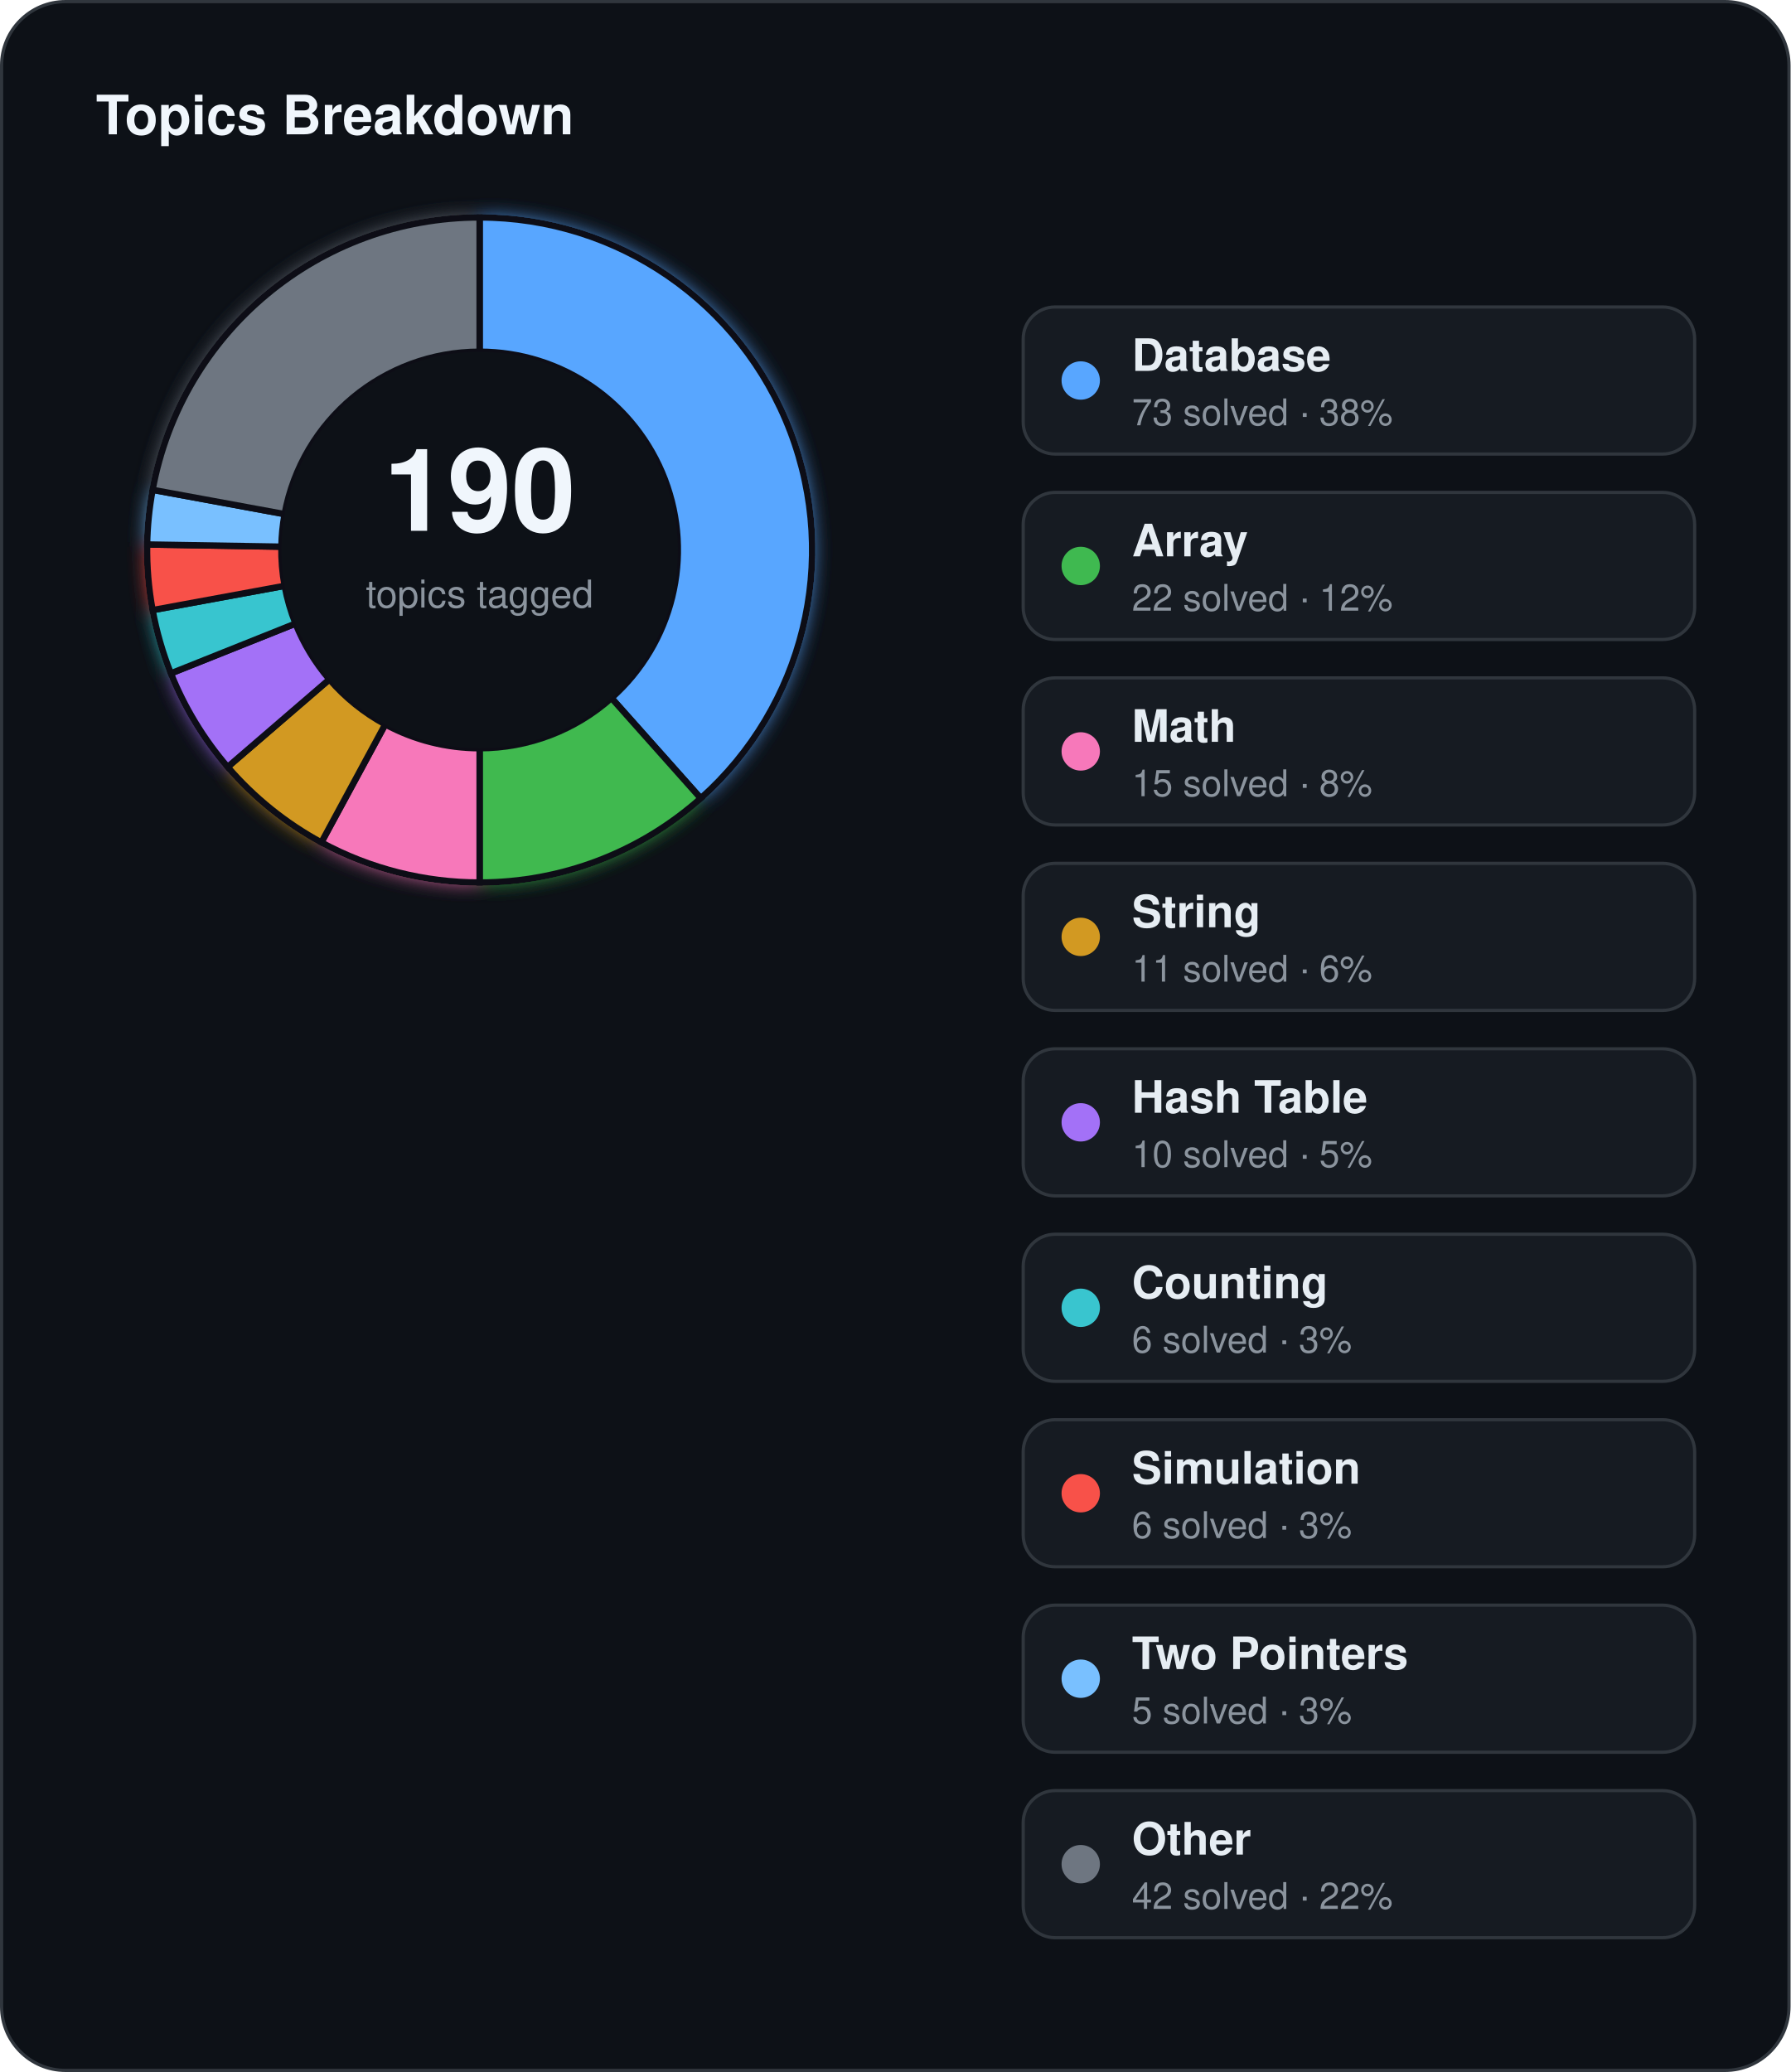
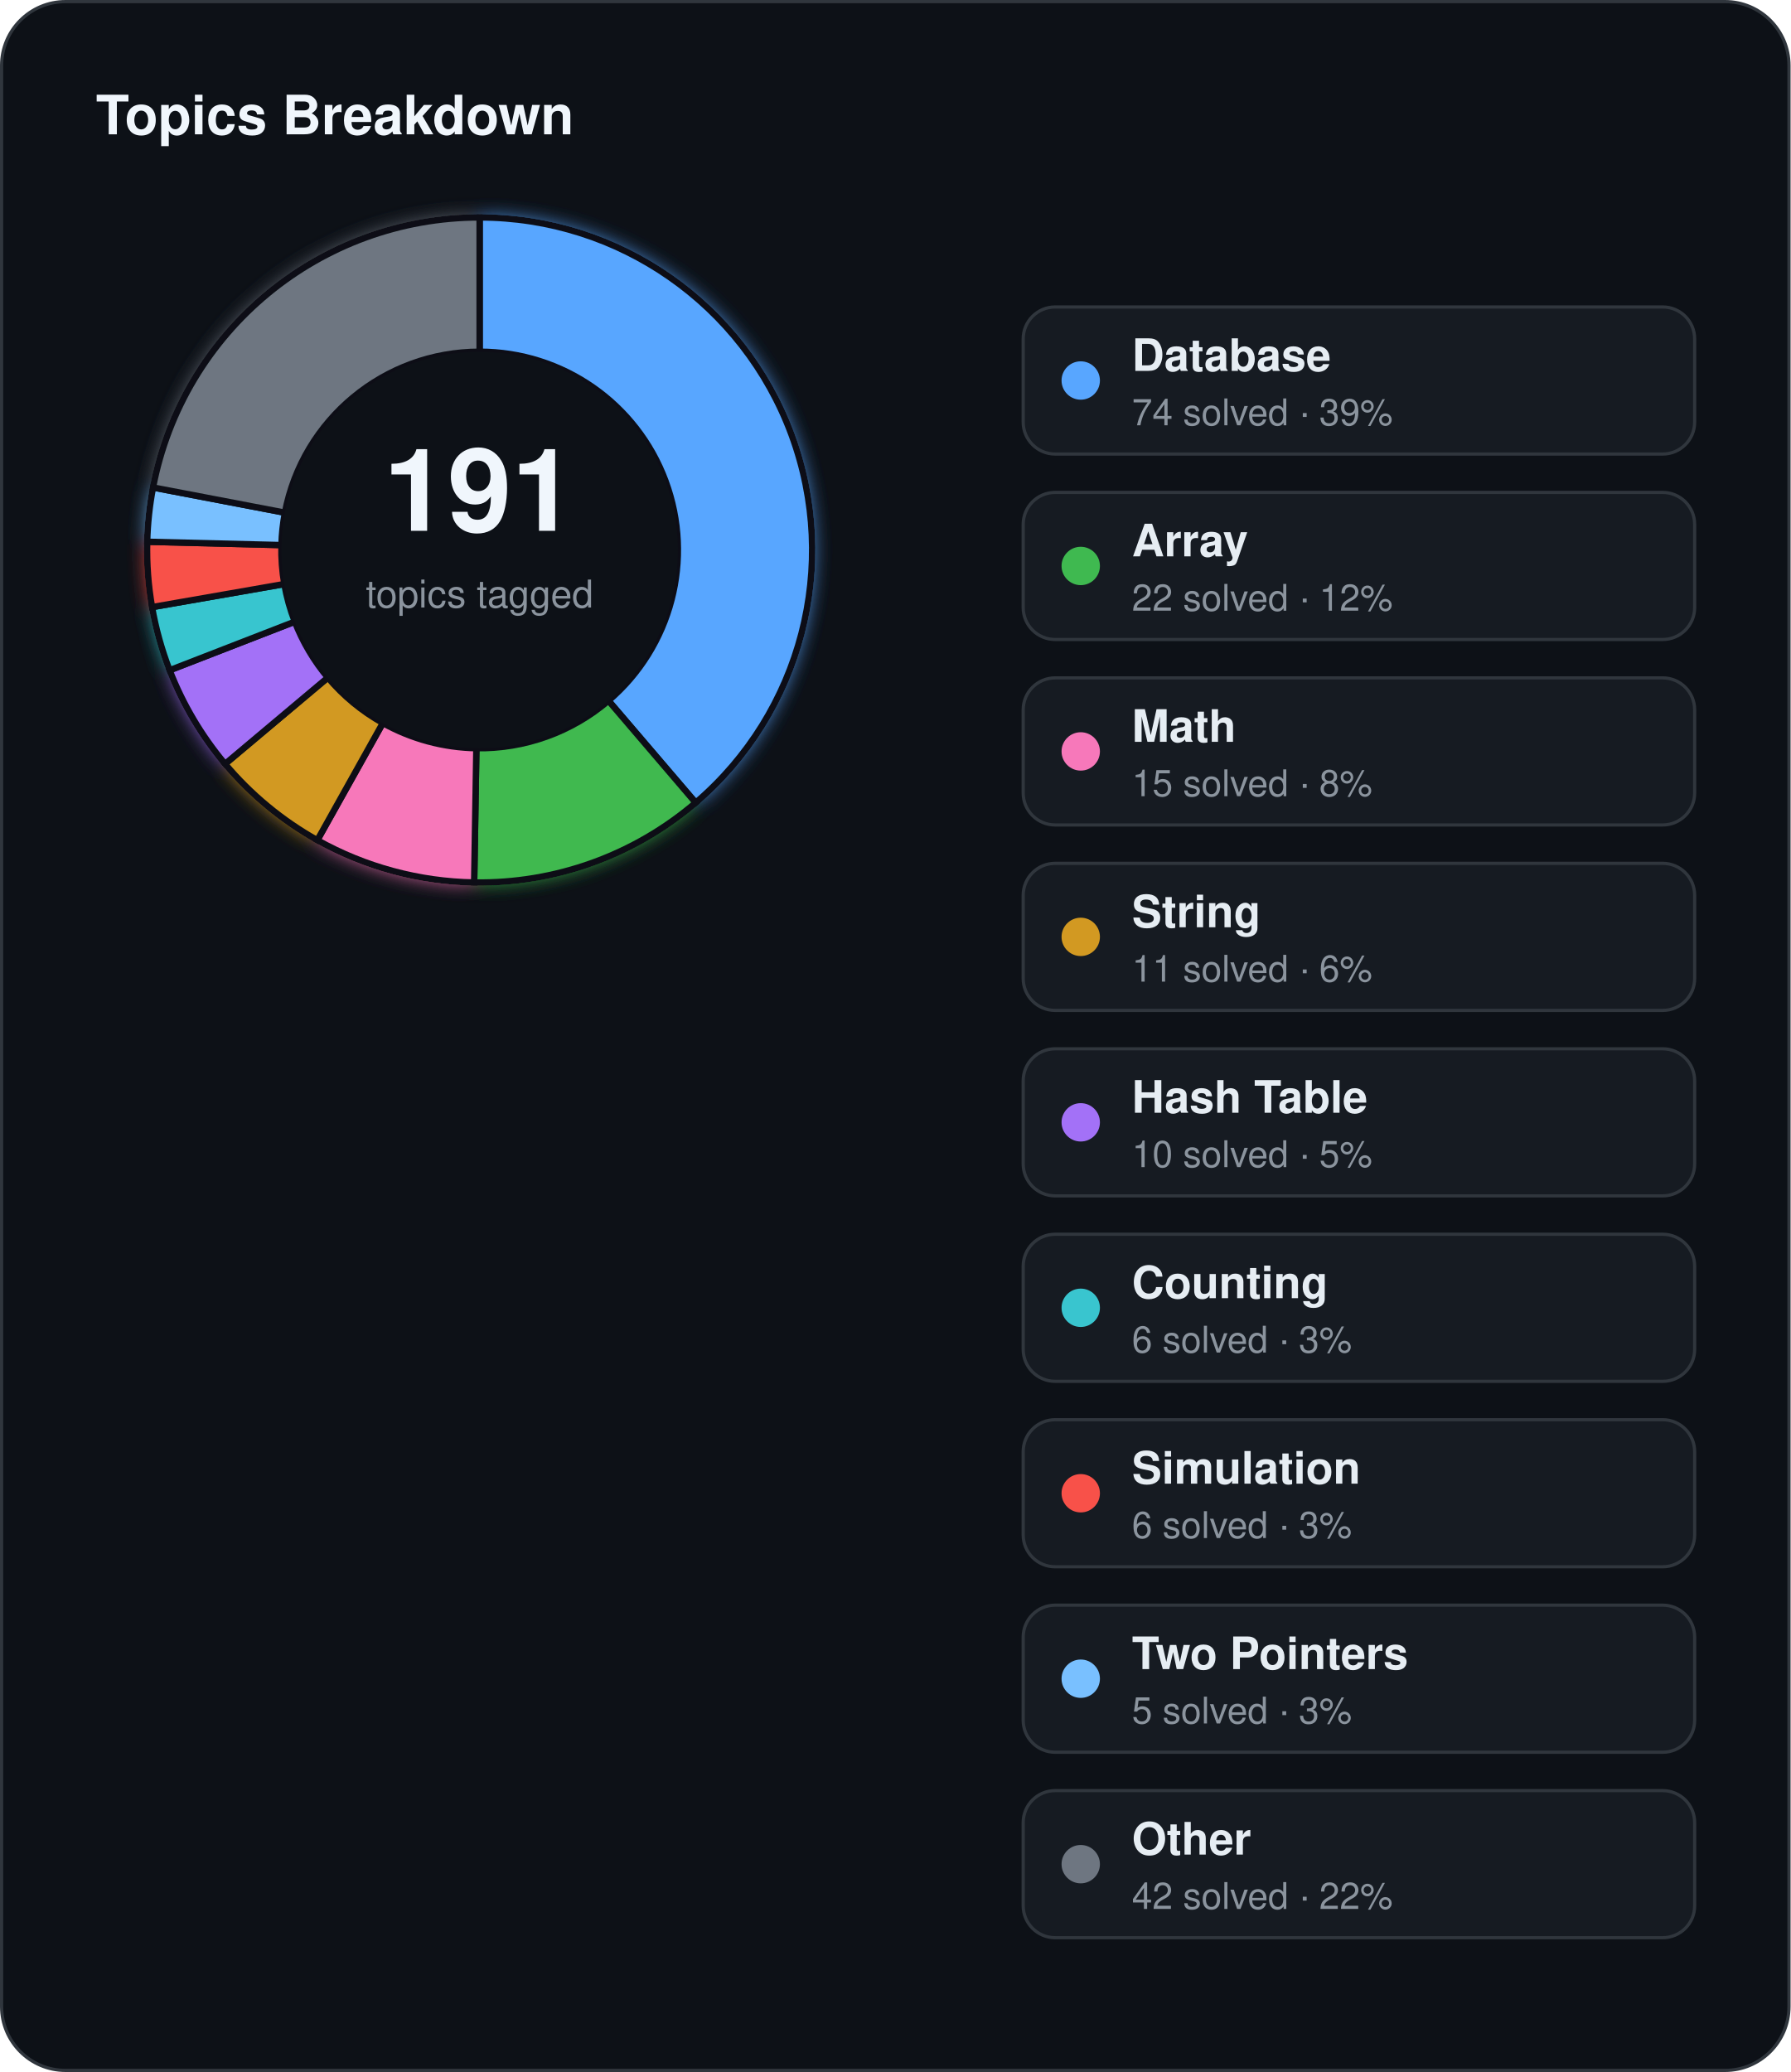
<svg xmlns="http://www.w3.org/2000/svg" width="560" height="648" viewBox="0 0 560 648">
  <defs>
    <filter id="topics-glow" x="-60%" y="-60%" width="220%" height="220%">
      <feGaussianBlur stdDeviation="3" result="blur" />
      <feMerge>
        <feMergeNode in="blur" />
        <feMergeNode in="SourceGraphic" />
      </feMerge>
    </filter>
  </defs>
  <rect x="0.5" y="0.5" width="559" height="647" rx="20" fill="#0d1117" stroke="#30363d" stroke-width="1" />
  <text x="30" y="42" fill="#f0f6fc" font-family="Segoe UI, Helvetica, Arial, sans-serif" font-size="17" font-weight="700">Topics Breakdown</text>
  <g filter="url(#topics-glow)">
-     <path d="M 150.00,68.00 A 104,104 0 0 1 219.16,249.67 L 191.23,218.30 A 62,62 0 0 0 150.00,110.00 Z" fill="#58a6ff" stroke="#0d1117" stroke-width="2" />
-     <path d="M 219.16,249.67 A 104,104 0 0 1 150.00,276.00 L 150.00,234.00 A 62,62 0 0 0 191.23,218.30 Z" fill="#3fb950" stroke="#0d1117" stroke-width="2" />
-     <path d="M 150.00,276.00 A 104,104 0 0 1 100.50,263.47 L 120.49,226.53 A 62,62 0 0 0 150.00,234.00 Z" fill="#f778ba" stroke="#0d1117" stroke-width="2" />
-     <path d="M 100.50,263.47 A 104,104 0 0 1 71.20,239.87 L 103.02,212.46 A 62,62 0 0 0 120.49,226.53 Z" fill="#d29922" stroke="#0d1117" stroke-width="2" />
-     <path d="M 71.20,239.87 A 104,104 0 0 1 53.43,210.60 L 92.43,195.01 A 62,62 0 0 0 103.02,212.46 Z" fill="#a371f7" stroke="#0d1117" stroke-width="2" />
-     <path d="M 53.43,210.60 A 104,104 0 0 1 47.72,190.81 L 89.02,183.21 A 62,62 0 0 0 92.43,195.01 Z" fill="#39c5cf" stroke="#0d1117" stroke-width="2" />
-     <path d="M 47.72,190.81 A 104,104 0 0 1 46.01,170.28 L 88.01,170.97 A 62,62 0 0 0 89.02,183.21 Z" fill="#f85149" stroke="#0d1117" stroke-width="2" />
-     <path d="M 46.01,170.28 A 104,104 0 0 1 47.72,153.19 L 89.02,160.79 A 62,62 0 0 0 88.01,170.97 Z" fill="#79c0ff" stroke="#0d1117" stroke-width="2" />
-     <path d="M 47.72,153.19 A 104,104 0 0 1 150.00,68.00 L 150.00,110.00 A 62,62 0 0 0 89.02,160.79 Z" fill="#6e7681" stroke="#0d1117" stroke-width="2" />
+     <path d="M 150.00,68.00 A 104,104 0 0 1 217.58,251.05 L 190.29,219.13 A 62,62 0 0 0 150.00,110.00 Z" fill="#58a6ff" stroke="#0d1117" stroke-width="2" />
+     <path d="M 217.58,251.05 A 104,104 0 0 1 148.29,275.99 L 148.98,233.99 A 62,62 0 0 0 190.29,219.13 Z" fill="#3fb950" stroke="#0d1117" stroke-width="2" />
+     <path d="M 148.29,275.99 A 104,104 0 0 1 99.24,262.77 L 119.74,226.11 A 62,62 0 0 0 148.98,233.99 Z" fill="#f778ba" stroke="#0d1117" stroke-width="2" />
+     <path d="M 99.24,262.77 A 104,104 0 0 1 70.39,238.92 L 102.54,211.90 A 62,62 0 0 0 119.74,226.11 Z" fill="#d29922" stroke="#0d1117" stroke-width="2" />
+     <path d="M 70.39,238.92 A 104,104 0 0 1 53.04,209.62 L 92.20,194.42 A 62,62 0 0 0 102.54,211.90 Z" fill="#a371f7" stroke="#0d1117" stroke-width="2" />
+     <path d="M 53.04,209.62 A 104,104 0 0 1 47.55,189.87 L 88.92,182.65 A 62,62 0 0 0 92.20,194.42 Z" fill="#39c5cf" stroke="#0d1117" stroke-width="2" />
+     <path d="M 47.55,189.87 A 104,104 0 0 1 46.03,169.43 L 88.02,170.47 A 62,62 0 0 0 88.92,182.65 Z" fill="#f85149" stroke="#0d1117" stroke-width="2" />
+     <path d="M 46.03,169.43 A 104,104 0 0 1 47.85,152.45 L 89.11,160.34 A 62,62 0 0 0 88.02,170.47 Z" fill="#79c0ff" stroke="#0d1117" stroke-width="2" />
+     <path d="M 47.85,152.45 A 104,104 0 0 1 150.00,68.00 L 150.00,110.00 A 62,62 0 0 0 89.11,160.34 Z" fill="#6e7681" stroke="#0d1117" stroke-width="2" />
  </g>
  <circle cx="150" cy="172" r="62" fill="#0d1117" />
-   <text x="150" y="166" text-anchor="middle" fill="#f0f6fc" font-family="Segoe UI, Helvetica, Arial, sans-serif" font-size="36" font-weight="700">190</text>
+   <text x="150" y="166" text-anchor="middle" fill="#f0f6fc" font-family="Segoe UI, Helvetica, Arial, sans-serif" font-size="36" font-weight="700">191</text>
  <text x="150" y="190" text-anchor="middle" fill="#8b949e" font-family="Segoe UI, Helvetica, Arial, sans-serif" font-size="12">topics tagged</text>
  <rect x="320" y="96" width="210" height="46" rx="10" fill="#161b22" stroke="#30363d" stroke-width="1" />
  <circle cx="338" cy="119" r="6" fill="#58a6ff" />
  <text x="354" y="116" fill="#e6edf3" font-family="Segoe UI, Helvetica, Arial, sans-serif" font-size="14" font-weight="600">Database</text>
-   <text x="354" y="133" fill="#8b949e" font-family="Segoe UI, Helvetica, Arial, sans-serif" font-size="11.5">73 solved · 38%</text>
+   <text x="354" y="133" fill="#8b949e" font-family="Segoe UI, Helvetica, Arial, sans-serif" font-size="11.5">74 solved · 39%</text>
  <rect x="320" y="154" width="210" height="46" rx="10" fill="#161b22" stroke="#30363d" stroke-width="1" />
  <circle cx="338" cy="177" r="6" fill="#3fb950" />
  <text x="354" y="174" fill="#e6edf3" font-family="Segoe UI, Helvetica, Arial, sans-serif" font-size="14" font-weight="600">Array</text>
  <text x="354" y="191" fill="#8b949e" font-family="Segoe UI, Helvetica, Arial, sans-serif" font-size="11.5">22 solved · 12%</text>
  <rect x="320" y="212" width="210" height="46" rx="10" fill="#161b22" stroke="#30363d" stroke-width="1" />
  <circle cx="338" cy="235" r="6" fill="#f778ba" />
  <text x="354" y="232" fill="#e6edf3" font-family="Segoe UI, Helvetica, Arial, sans-serif" font-size="14" font-weight="600">Math</text>
  <text x="354" y="249" fill="#8b949e" font-family="Segoe UI, Helvetica, Arial, sans-serif" font-size="11.5">15 solved · 8%</text>
  <rect x="320" y="270" width="210" height="46" rx="10" fill="#161b22" stroke="#30363d" stroke-width="1" />
  <circle cx="338" cy="293" r="6" fill="#d29922" />
  <text x="354" y="290" fill="#e6edf3" font-family="Segoe UI, Helvetica, Arial, sans-serif" font-size="14" font-weight="600">String</text>
  <text x="354" y="307" fill="#8b949e" font-family="Segoe UI, Helvetica, Arial, sans-serif" font-size="11.5">11 solved · 6%</text>
  <rect x="320" y="328" width="210" height="46" rx="10" fill="#161b22" stroke="#30363d" stroke-width="1" />
  <circle cx="338" cy="351" r="6" fill="#a371f7" />
  <text x="354" y="348" fill="#e6edf3" font-family="Segoe UI, Helvetica, Arial, sans-serif" font-size="14" font-weight="600">Hash Table</text>
  <text x="354" y="365" fill="#8b949e" font-family="Segoe UI, Helvetica, Arial, sans-serif" font-size="11.5">10 solved · 5%</text>
  <rect x="320" y="386" width="210" height="46" rx="10" fill="#161b22" stroke="#30363d" stroke-width="1" />
  <circle cx="338" cy="409" r="6" fill="#39c5cf" />
  <text x="354" y="406" fill="#e6edf3" font-family="Segoe UI, Helvetica, Arial, sans-serif" font-size="14" font-weight="600">Counting</text>
  <text x="354" y="423" fill="#8b949e" font-family="Segoe UI, Helvetica, Arial, sans-serif" font-size="11.5">6 solved · 3%</text>
  <rect x="320" y="444" width="210" height="46" rx="10" fill="#161b22" stroke="#30363d" stroke-width="1" />
  <circle cx="338" cy="467" r="6" fill="#f85149" />
  <text x="354" y="464" fill="#e6edf3" font-family="Segoe UI, Helvetica, Arial, sans-serif" font-size="14" font-weight="600">Simulation</text>
  <text x="354" y="481" fill="#8b949e" font-family="Segoe UI, Helvetica, Arial, sans-serif" font-size="11.5">6 solved · 3%</text>
  <rect x="320" y="502" width="210" height="46" rx="10" fill="#161b22" stroke="#30363d" stroke-width="1" />
  <circle cx="338" cy="525" r="6" fill="#79c0ff" />
  <text x="354" y="522" fill="#e6edf3" font-family="Segoe UI, Helvetica, Arial, sans-serif" font-size="14" font-weight="600">Two Pointers</text>
  <text x="354" y="539" fill="#8b949e" font-family="Segoe UI, Helvetica, Arial, sans-serif" font-size="11.5">5 solved · 3%</text>
  <rect x="320" y="560" width="210" height="46" rx="10" fill="#161b22" stroke="#30363d" stroke-width="1" />
  <circle cx="338" cy="583" r="6" fill="#6e7681" />
  <text x="354" y="580" fill="#e6edf3" font-family="Segoe UI, Helvetica, Arial, sans-serif" font-size="14" font-weight="600">Other</text>
  <text x="354" y="597" fill="#8b949e" font-family="Segoe UI, Helvetica, Arial, sans-serif" font-size="11.5">42 solved · 22%</text>
</svg>
